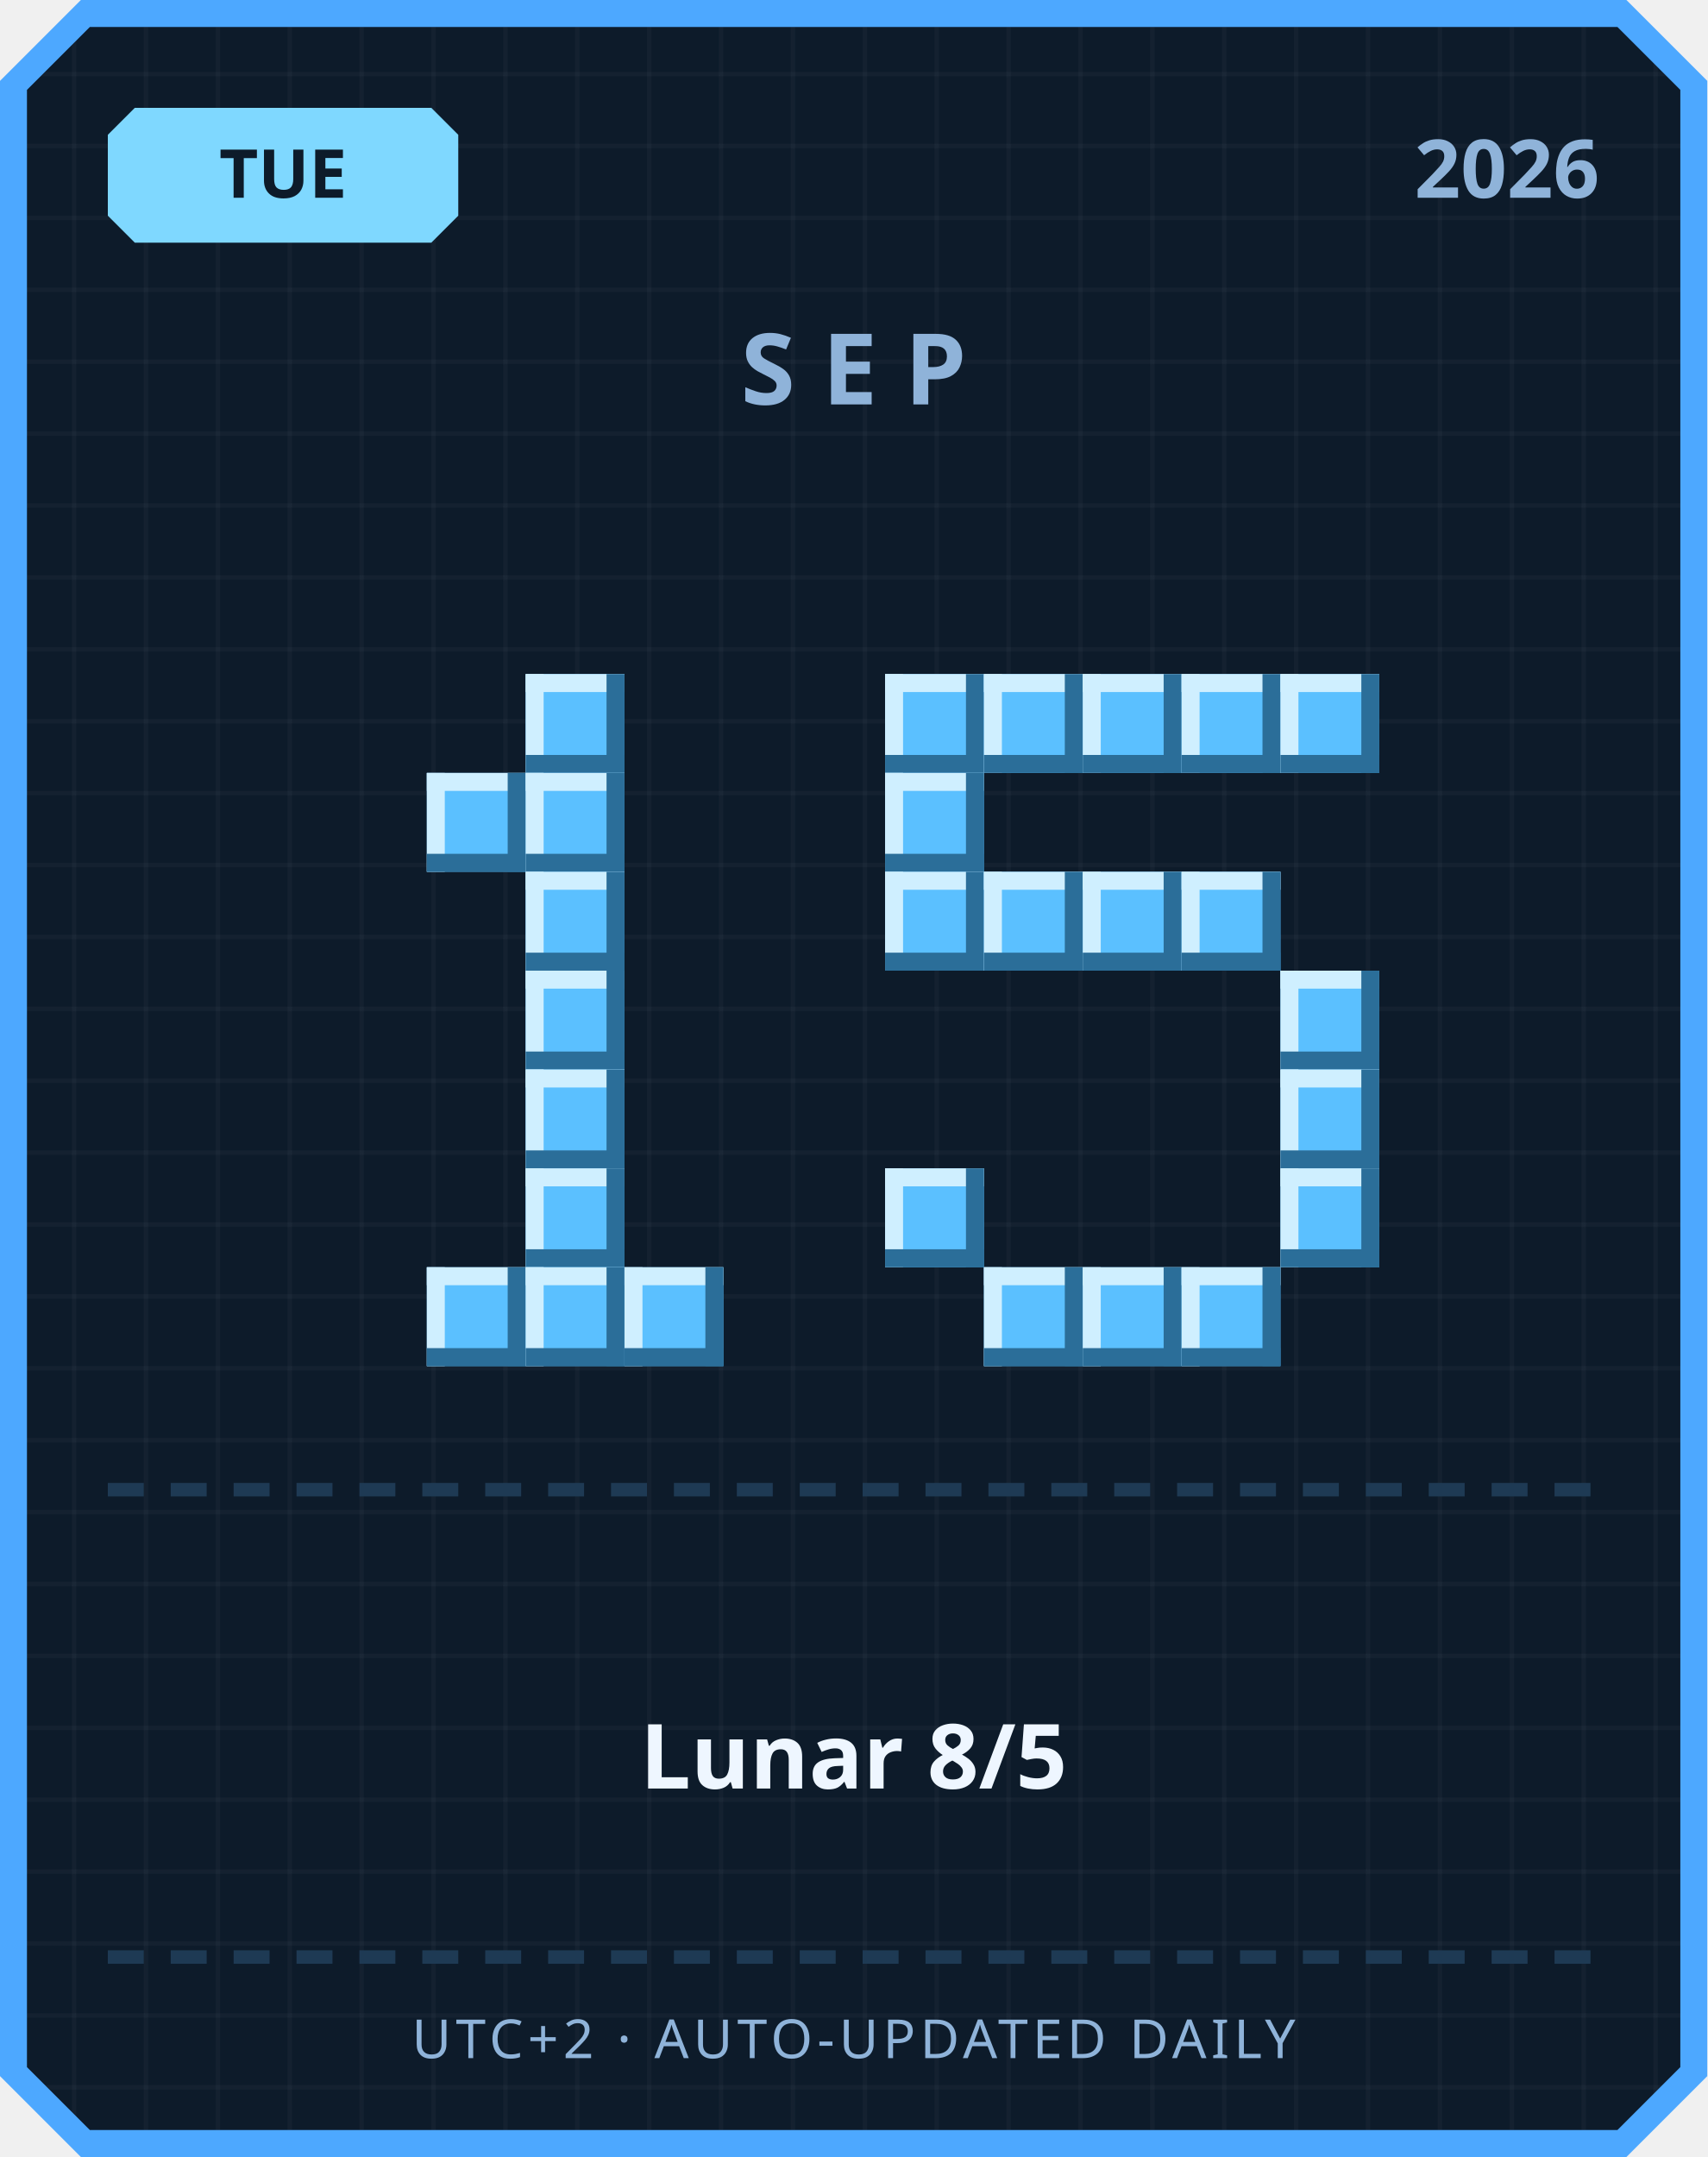
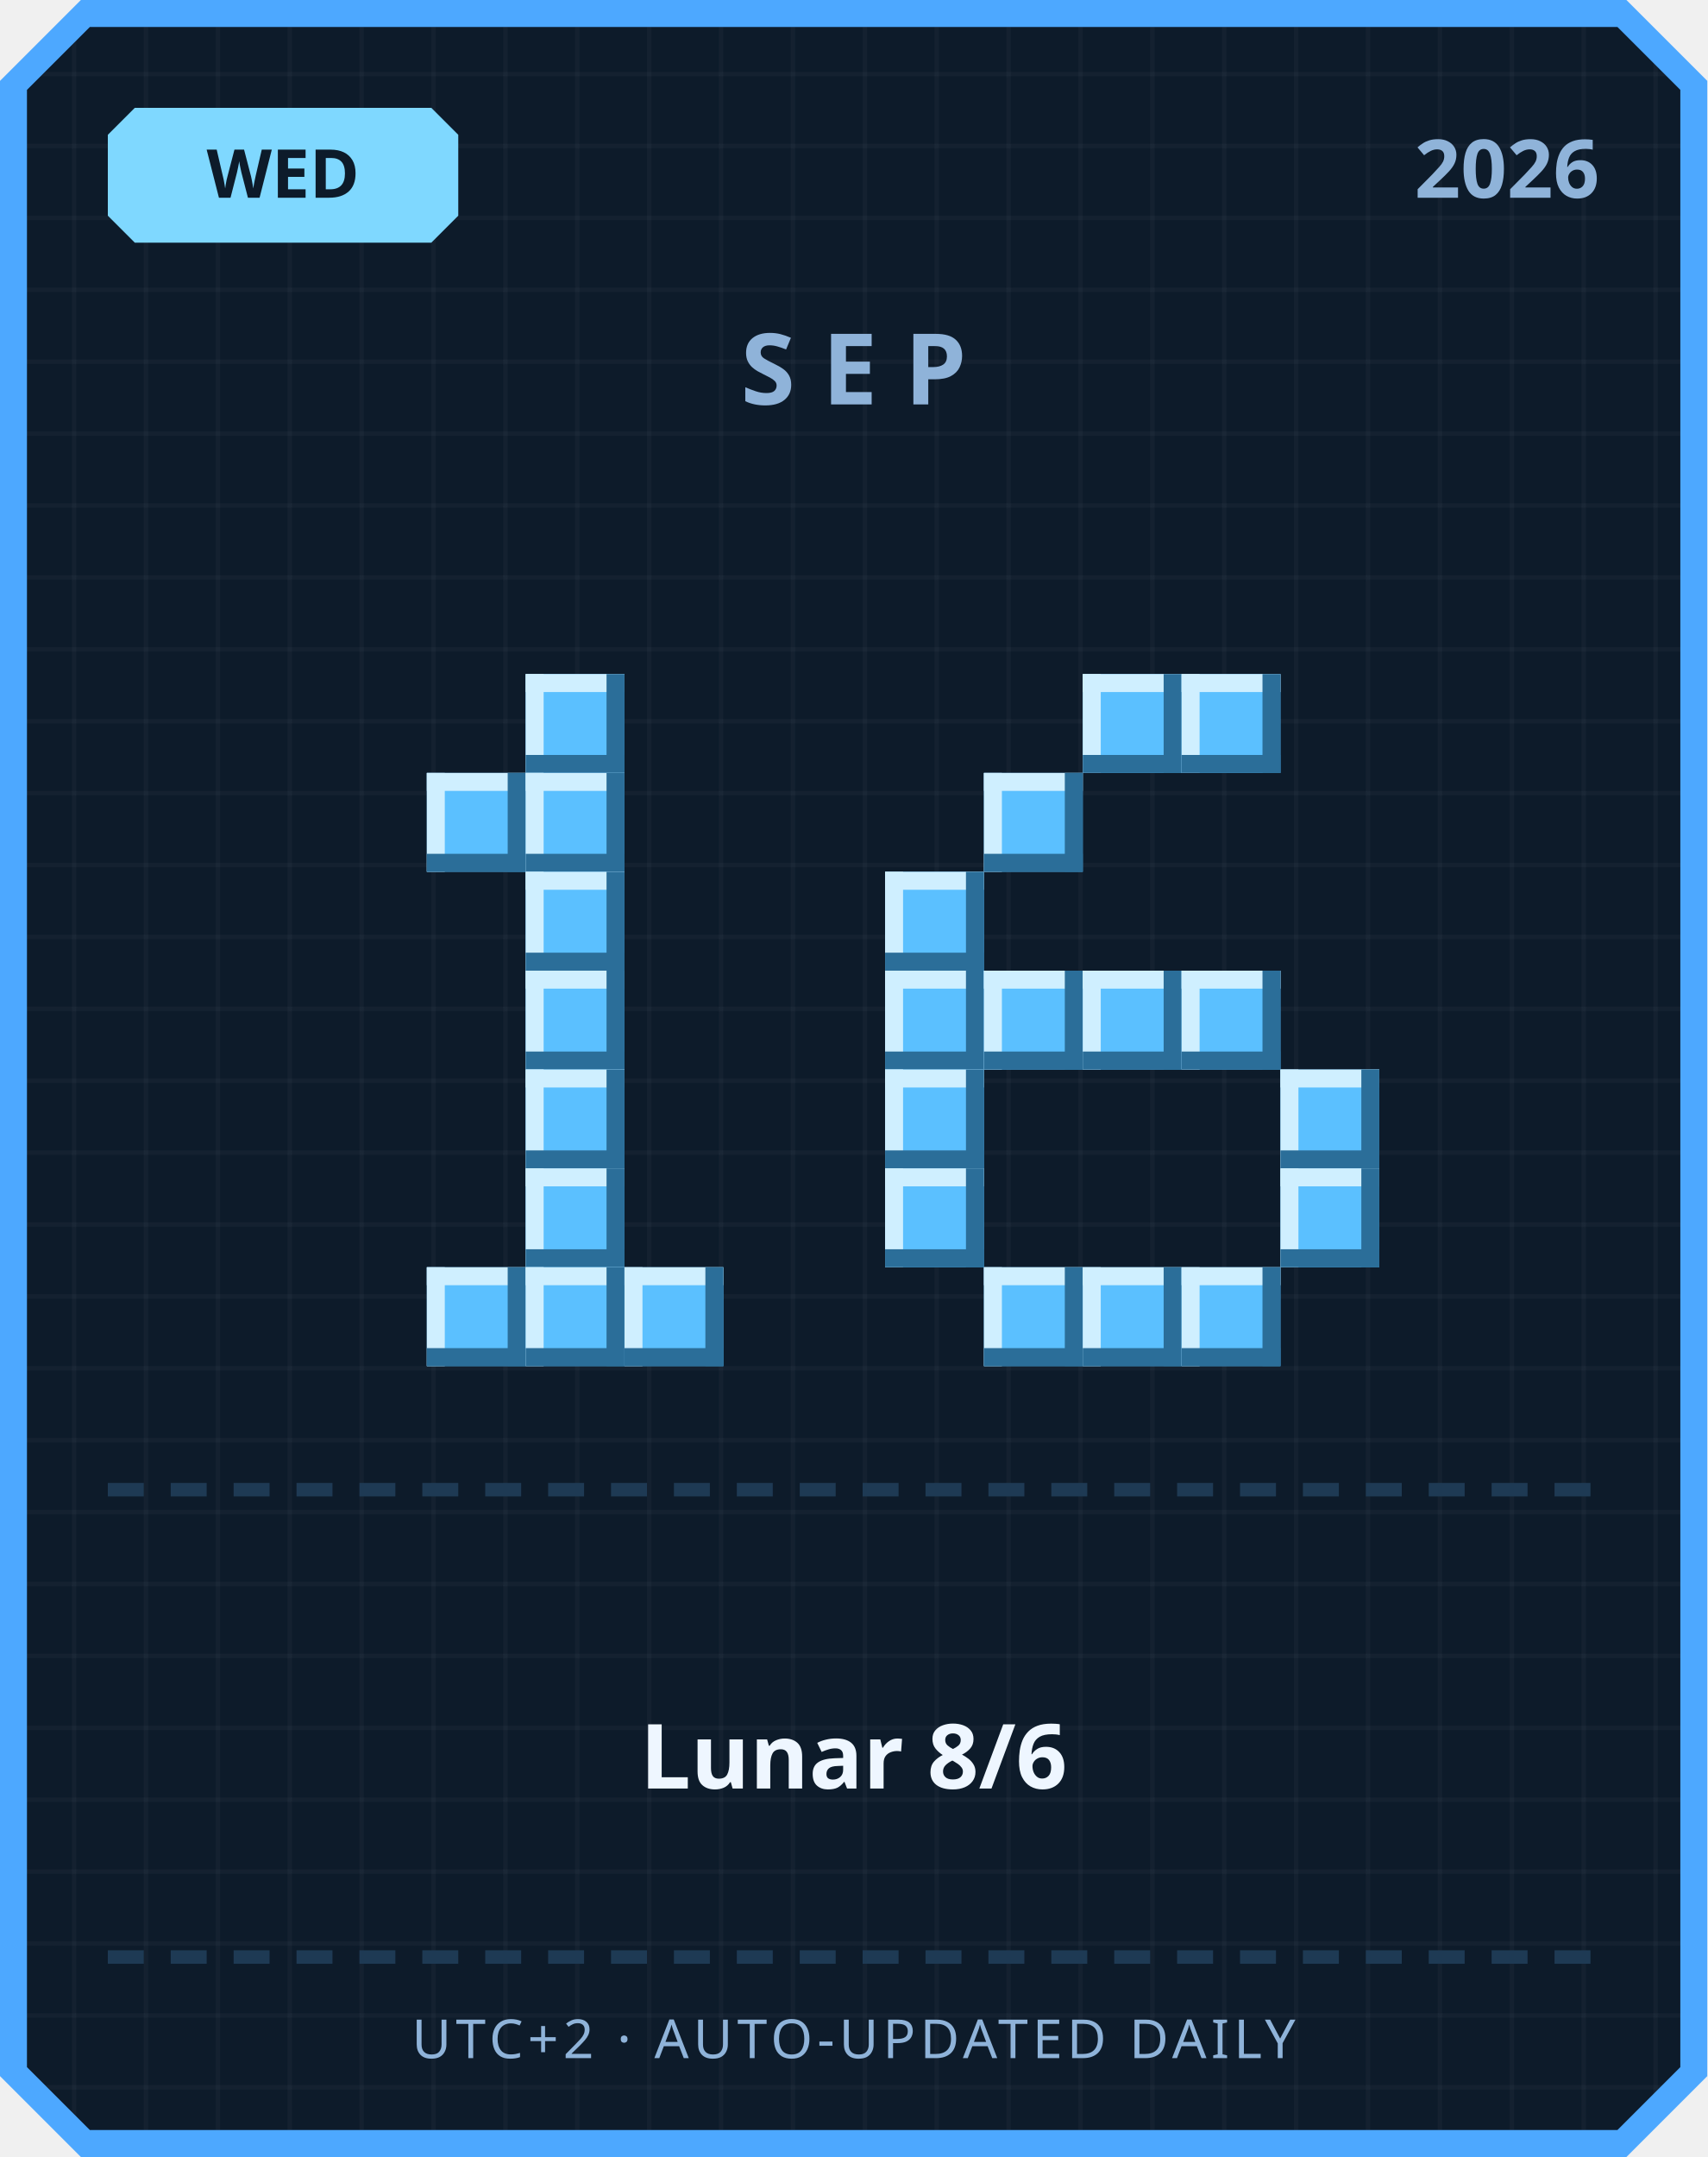
<svg xmlns="http://www.w3.org/2000/svg" width="380" height="480" viewBox="0 0 380 480">
  <defs>
    <pattern id="grid" width="16" height="16" patternUnits="userSpaceOnUse">
      <rect width="16" height="16" fill="#0d1b2a" />
      <rect width="1" height="16" fill="#ffffff" opacity="0.03" />
      <rect width="16" height="1" fill="#ffffff" opacity="0.03" />
    </pattern>
  </defs>
  <path d="M 18,0 L 362,0 L 380,18 L 380,462 L 362,480 L 18,480 L 0,462 L 0,18 Z" fill="#4da8ff" />
  <path d="M 20,6 L 360,6 L 374,20 L 374,460 L 360,474 L 20,474 L 6,460 L 6,20 Z" fill="url(#grid)" />
  <path d="M 30,24 L 96,24 L 102,30 L 102,48 L 96,54 L 30,54 L 24,48 L 24,30 Z" fill="#7fd8ff" />
-   <text x="63" y="44" text-anchor="middle" font-family="'Segoe UI', sans-serif" font-size="15" font-weight="700" fill="#0d1b2a">TUE</text>
+   <text x="63" y="44" text-anchor="middle" font-family="'Segoe UI', sans-serif" font-size="15" font-weight="700" fill="#0d1b2a">WED</text>
  <text x="356" y="44" text-anchor="end" font-family="'Segoe UI', sans-serif" font-size="18" font-weight="700" fill="#8fb3d9">2026</text>
  <text x="190" y="90" text-anchor="middle" font-family="'Segoe UI', sans-serif" font-size="22" font-weight="700" letter-spacing="6" fill="#8fb3d9">SEP</text>
  <rect x="117" y="150" width="22" height="22" fill="#5bc0ff" />
  <rect x="117" y="150" width="22" height="4" fill="#cfefff" />
  <rect x="117" y="150" width="4" height="22" fill="#cfefff" />
  <rect x="117" y="168" width="22" height="4" fill="#2b6e99" />
  <rect x="135" y="150" width="4" height="22" fill="#2b6e99" />
  <rect x="95" y="172" width="22" height="22" fill="#5bc0ff" />
  <rect x="95" y="172" width="22" height="4" fill="#cfefff" />
  <rect x="95" y="172" width="4" height="22" fill="#cfefff" />
  <rect x="95" y="190" width="22" height="4" fill="#2b6e99" />
  <rect x="113" y="172" width="4" height="22" fill="#2b6e99" />
  <rect x="117" y="172" width="22" height="22" fill="#5bc0ff" />
  <rect x="117" y="172" width="22" height="4" fill="#cfefff" />
  <rect x="117" y="172" width="4" height="22" fill="#cfefff" />
  <rect x="117" y="190" width="22" height="4" fill="#2b6e99" />
  <rect x="135" y="172" width="4" height="22" fill="#2b6e99" />
  <rect x="117" y="194" width="22" height="22" fill="#5bc0ff" />
  <rect x="117" y="194" width="22" height="4" fill="#cfefff" />
  <rect x="117" y="194" width="4" height="22" fill="#cfefff" />
  <rect x="117" y="212" width="22" height="4" fill="#2b6e99" />
  <rect x="135" y="194" width="4" height="22" fill="#2b6e99" />
  <rect x="117" y="216" width="22" height="22" fill="#5bc0ff" />
  <rect x="117" y="216" width="22" height="4" fill="#cfefff" />
  <rect x="117" y="216" width="4" height="22" fill="#cfefff" />
  <rect x="117" y="234" width="22" height="4" fill="#2b6e99" />
  <rect x="135" y="216" width="4" height="22" fill="#2b6e99" />
  <rect x="117" y="238" width="22" height="22" fill="#5bc0ff" />
  <rect x="117" y="238" width="22" height="4" fill="#cfefff" />
  <rect x="117" y="238" width="4" height="22" fill="#cfefff" />
  <rect x="117" y="256" width="22" height="4" fill="#2b6e99" />
  <rect x="135" y="238" width="4" height="22" fill="#2b6e99" />
  <rect x="117" y="260" width="22" height="22" fill="#5bc0ff" />
  <rect x="117" y="260" width="22" height="4" fill="#cfefff" />
  <rect x="117" y="260" width="4" height="22" fill="#cfefff" />
  <rect x="117" y="278" width="22" height="4" fill="#2b6e99" />
  <rect x="135" y="260" width="4" height="22" fill="#2b6e99" />
  <rect x="95" y="282" width="22" height="22" fill="#5bc0ff" />
  <rect x="95" y="282" width="22" height="4" fill="#cfefff" />
  <rect x="95" y="282" width="4" height="22" fill="#cfefff" />
  <rect x="95" y="300" width="22" height="4" fill="#2b6e99" />
  <rect x="113" y="282" width="4" height="22" fill="#2b6e99" />
  <rect x="117" y="282" width="22" height="22" fill="#5bc0ff" />
  <rect x="117" y="282" width="22" height="4" fill="#cfefff" />
  <rect x="117" y="282" width="4" height="22" fill="#cfefff" />
  <rect x="117" y="300" width="22" height="4" fill="#2b6e99" />
  <rect x="135" y="282" width="4" height="22" fill="#2b6e99" />
  <rect x="139" y="282" width="22" height="22" fill="#5bc0ff" />
  <rect x="139" y="282" width="22" height="4" fill="#cfefff" />
  <rect x="139" y="282" width="4" height="22" fill="#cfefff" />
  <rect x="139" y="300" width="22" height="4" fill="#2b6e99" />
  <rect x="157" y="282" width="4" height="22" fill="#2b6e99" />
-   <rect x="197" y="150" width="22" height="22" fill="#5bc0ff" />
-   <rect x="197" y="150" width="22" height="4" fill="#cfefff" />
-   <rect x="197" y="150" width="4" height="22" fill="#cfefff" />
-   <rect x="197" y="168" width="22" height="4" fill="#2b6e99" />
-   <rect x="215" y="150" width="4" height="22" fill="#2b6e99" />
-   <rect x="219" y="150" width="22" height="22" fill="#5bc0ff" />
-   <rect x="219" y="150" width="22" height="4" fill="#cfefff" />
-   <rect x="219" y="150" width="4" height="22" fill="#cfefff" />
-   <rect x="219" y="168" width="22" height="4" fill="#2b6e99" />
-   <rect x="237" y="150" width="4" height="22" fill="#2b6e99" />
  <rect x="241" y="150" width="22" height="22" fill="#5bc0ff" />
  <rect x="241" y="150" width="22" height="4" fill="#cfefff" />
  <rect x="241" y="150" width="4" height="22" fill="#cfefff" />
  <rect x="241" y="168" width="22" height="4" fill="#2b6e99" />
  <rect x="259" y="150" width="4" height="22" fill="#2b6e99" />
  <rect x="263" y="150" width="22" height="22" fill="#5bc0ff" />
  <rect x="263" y="150" width="22" height="4" fill="#cfefff" />
  <rect x="263" y="150" width="4" height="22" fill="#cfefff" />
  <rect x="263" y="168" width="22" height="4" fill="#2b6e99" />
  <rect x="281" y="150" width="4" height="22" fill="#2b6e99" />
-   <rect x="285" y="150" width="22" height="22" fill="#5bc0ff" />
-   <rect x="285" y="150" width="22" height="4" fill="#cfefff" />
-   <rect x="285" y="150" width="4" height="22" fill="#cfefff" />
-   <rect x="285" y="168" width="22" height="4" fill="#2b6e99" />
-   <rect x="303" y="150" width="4" height="22" fill="#2b6e99" />
-   <rect x="197" y="172" width="22" height="22" fill="#5bc0ff" />
-   <rect x="197" y="172" width="22" height="4" fill="#cfefff" />
-   <rect x="197" y="172" width="4" height="22" fill="#cfefff" />
-   <rect x="197" y="190" width="22" height="4" fill="#2b6e99" />
-   <rect x="215" y="172" width="4" height="22" fill="#2b6e99" />
+   <rect x="219" y="172" width="22" height="22" fill="#5bc0ff" />
+   <rect x="219" y="172" width="22" height="4" fill="#cfefff" />
+   <rect x="219" y="172" width="4" height="22" fill="#cfefff" />
+   <rect x="219" y="190" width="22" height="4" fill="#2b6e99" />
+   <rect x="237" y="172" width="4" height="22" fill="#2b6e99" />
  <rect x="197" y="194" width="22" height="22" fill="#5bc0ff" />
  <rect x="197" y="194" width="22" height="4" fill="#cfefff" />
  <rect x="197" y="194" width="4" height="22" fill="#cfefff" />
  <rect x="197" y="212" width="22" height="4" fill="#2b6e99" />
  <rect x="215" y="194" width="4" height="22" fill="#2b6e99" />
-   <rect x="219" y="194" width="22" height="22" fill="#5bc0ff" />
-   <rect x="219" y="194" width="22" height="4" fill="#cfefff" />
-   <rect x="219" y="194" width="4" height="22" fill="#cfefff" />
-   <rect x="219" y="212" width="22" height="4" fill="#2b6e99" />
-   <rect x="237" y="194" width="4" height="22" fill="#2b6e99" />
-   <rect x="241" y="194" width="22" height="22" fill="#5bc0ff" />
-   <rect x="241" y="194" width="22" height="4" fill="#cfefff" />
-   <rect x="241" y="194" width="4" height="22" fill="#cfefff" />
-   <rect x="241" y="212" width="22" height="4" fill="#2b6e99" />
-   <rect x="259" y="194" width="4" height="22" fill="#2b6e99" />
-   <rect x="263" y="194" width="22" height="22" fill="#5bc0ff" />
-   <rect x="263" y="194" width="22" height="4" fill="#cfefff" />
-   <rect x="263" y="194" width="4" height="22" fill="#cfefff" />
-   <rect x="263" y="212" width="22" height="4" fill="#2b6e99" />
-   <rect x="281" y="194" width="4" height="22" fill="#2b6e99" />
-   <rect x="285" y="216" width="22" height="22" fill="#5bc0ff" />
-   <rect x="285" y="216" width="22" height="4" fill="#cfefff" />
-   <rect x="285" y="216" width="4" height="22" fill="#cfefff" />
-   <rect x="285" y="234" width="22" height="4" fill="#2b6e99" />
-   <rect x="303" y="216" width="4" height="22" fill="#2b6e99" />
+   <rect x="197" y="216" width="22" height="22" fill="#5bc0ff" />
+   <rect x="197" y="216" width="22" height="4" fill="#cfefff" />
+   <rect x="197" y="216" width="4" height="22" fill="#cfefff" />
+   <rect x="197" y="234" width="22" height="4" fill="#2b6e99" />
+   <rect x="215" y="216" width="4" height="22" fill="#2b6e99" />
+   <rect x="219" y="216" width="22" height="22" fill="#5bc0ff" />
+   <rect x="219" y="216" width="22" height="4" fill="#cfefff" />
+   <rect x="219" y="216" width="4" height="22" fill="#cfefff" />
+   <rect x="219" y="234" width="22" height="4" fill="#2b6e99" />
+   <rect x="237" y="216" width="4" height="22" fill="#2b6e99" />
+   <rect x="241" y="216" width="22" height="22" fill="#5bc0ff" />
+   <rect x="241" y="216" width="22" height="4" fill="#cfefff" />
+   <rect x="241" y="216" width="4" height="22" fill="#cfefff" />
+   <rect x="241" y="234" width="22" height="4" fill="#2b6e99" />
+   <rect x="259" y="216" width="4" height="22" fill="#2b6e99" />
+   <rect x="263" y="216" width="22" height="22" fill="#5bc0ff" />
+   <rect x="263" y="216" width="22" height="4" fill="#cfefff" />
+   <rect x="263" y="216" width="4" height="22" fill="#cfefff" />
+   <rect x="263" y="234" width="22" height="4" fill="#2b6e99" />
+   <rect x="281" y="216" width="4" height="22" fill="#2b6e99" />
+   <rect x="197" y="238" width="22" height="22" fill="#5bc0ff" />
+   <rect x="197" y="238" width="22" height="4" fill="#cfefff" />
+   <rect x="197" y="238" width="4" height="22" fill="#cfefff" />
+   <rect x="197" y="256" width="22" height="4" fill="#2b6e99" />
+   <rect x="215" y="238" width="4" height="22" fill="#2b6e99" />
  <rect x="285" y="238" width="22" height="22" fill="#5bc0ff" />
  <rect x="285" y="238" width="22" height="4" fill="#cfefff" />
  <rect x="285" y="238" width="4" height="22" fill="#cfefff" />
  <rect x="285" y="256" width="22" height="4" fill="#2b6e99" />
  <rect x="303" y="238" width="4" height="22" fill="#2b6e99" />
  <rect x="197" y="260" width="22" height="22" fill="#5bc0ff" />
  <rect x="197" y="260" width="22" height="4" fill="#cfefff" />
  <rect x="197" y="260" width="4" height="22" fill="#cfefff" />
  <rect x="197" y="278" width="22" height="4" fill="#2b6e99" />
  <rect x="215" y="260" width="4" height="22" fill="#2b6e99" />
  <rect x="285" y="260" width="22" height="22" fill="#5bc0ff" />
  <rect x="285" y="260" width="22" height="4" fill="#cfefff" />
  <rect x="285" y="260" width="4" height="22" fill="#cfefff" />
  <rect x="285" y="278" width="22" height="4" fill="#2b6e99" />
  <rect x="303" y="260" width="4" height="22" fill="#2b6e99" />
  <rect x="219" y="282" width="22" height="22" fill="#5bc0ff" />
  <rect x="219" y="282" width="22" height="4" fill="#cfefff" />
  <rect x="219" y="282" width="4" height="22" fill="#cfefff" />
  <rect x="219" y="300" width="22" height="4" fill="#2b6e99" />
  <rect x="237" y="282" width="4" height="22" fill="#2b6e99" />
  <rect x="241" y="282" width="22" height="22" fill="#5bc0ff" />
  <rect x="241" y="282" width="22" height="4" fill="#cfefff" />
  <rect x="241" y="282" width="4" height="22" fill="#cfefff" />
  <rect x="241" y="300" width="22" height="4" fill="#2b6e99" />
  <rect x="259" y="282" width="4" height="22" fill="#2b6e99" />
  <rect x="263" y="282" width="22" height="22" fill="#5bc0ff" />
  <rect x="263" y="282" width="22" height="4" fill="#cfefff" />
  <rect x="263" y="282" width="4" height="22" fill="#cfefff" />
  <rect x="263" y="300" width="22" height="4" fill="#2b6e99" />
  <rect x="281" y="282" width="4" height="22" fill="#2b6e99" />
  <rect x="24" y="330" width="8" height="3" fill="#1e3a54" />
  <rect x="38" y="330" width="8" height="3" fill="#1e3a54" />
  <rect x="52" y="330" width="8" height="3" fill="#1e3a54" />
  <rect x="66" y="330" width="8" height="3" fill="#1e3a54" />
  <rect x="80" y="330" width="8" height="3" fill="#1e3a54" />
  <rect x="94" y="330" width="8" height="3" fill="#1e3a54" />
  <rect x="108" y="330" width="8" height="3" fill="#1e3a54" />
  <rect x="122" y="330" width="8" height="3" fill="#1e3a54" />
  <rect x="136" y="330" width="8" height="3" fill="#1e3a54" />
  <rect x="150" y="330" width="8" height="3" fill="#1e3a54" />
  <rect x="164" y="330" width="8" height="3" fill="#1e3a54" />
  <rect x="178" y="330" width="8" height="3" fill="#1e3a54" />
  <rect x="192" y="330" width="8" height="3" fill="#1e3a54" />
  <rect x="206" y="330" width="8" height="3" fill="#1e3a54" />
  <rect x="220" y="330" width="8" height="3" fill="#1e3a54" />
  <rect x="234" y="330" width="8" height="3" fill="#1e3a54" />
  <rect x="248" y="330" width="8" height="3" fill="#1e3a54" />
  <rect x="262" y="330" width="8" height="3" fill="#1e3a54" />
  <rect x="276" y="330" width="8" height="3" fill="#1e3a54" />
  <rect x="290" y="330" width="8" height="3" fill="#1e3a54" />
  <rect x="304" y="330" width="8" height="3" fill="#1e3a54" />
  <rect x="318" y="330" width="8" height="3" fill="#1e3a54" />
  <rect x="332" y="330" width="8" height="3" fill="#1e3a54" />
  <rect x="346" y="330" width="8" height="3" fill="#1e3a54" />
-   <text x="190" y="398" text-anchor="middle" font-family="'Segoe UI', 'Microsoft JhengHei', sans-serif" font-size="20" font-weight="700" fill="#eef6ff">Lunar 8/5</text>
+   <text x="190" y="398" text-anchor="middle" font-family="'Segoe UI', 'Microsoft JhengHei', sans-serif" font-size="20" font-weight="700" fill="#eef6ff">Lunar 8/6</text>
  <rect x="24" y="434" width="8" height="3" fill="#1e3a54" />
  <rect x="38" y="434" width="8" height="3" fill="#1e3a54" />
  <rect x="52" y="434" width="8" height="3" fill="#1e3a54" />
  <rect x="66" y="434" width="8" height="3" fill="#1e3a54" />
  <rect x="80" y="434" width="8" height="3" fill="#1e3a54" />
  <rect x="94" y="434" width="8" height="3" fill="#1e3a54" />
  <rect x="108" y="434" width="8" height="3" fill="#1e3a54" />
  <rect x="122" y="434" width="8" height="3" fill="#1e3a54" />
  <rect x="136" y="434" width="8" height="3" fill="#1e3a54" />
  <rect x="150" y="434" width="8" height="3" fill="#1e3a54" />
  <rect x="164" y="434" width="8" height="3" fill="#1e3a54" />
  <rect x="178" y="434" width="8" height="3" fill="#1e3a54" />
  <rect x="192" y="434" width="8" height="3" fill="#1e3a54" />
  <rect x="206" y="434" width="8" height="3" fill="#1e3a54" />
  <rect x="220" y="434" width="8" height="3" fill="#1e3a54" />
  <rect x="234" y="434" width="8" height="3" fill="#1e3a54" />
  <rect x="248" y="434" width="8" height="3" fill="#1e3a54" />
  <rect x="262" y="434" width="8" height="3" fill="#1e3a54" />
  <rect x="276" y="434" width="8" height="3" fill="#1e3a54" />
  <rect x="290" y="434" width="8" height="3" fill="#1e3a54" />
  <rect x="304" y="434" width="8" height="3" fill="#1e3a54" />
  <rect x="318" y="434" width="8" height="3" fill="#1e3a54" />
  <rect x="332" y="434" width="8" height="3" fill="#1e3a54" />
  <rect x="346" y="434" width="8" height="3" fill="#1e3a54" />
  <text x="190" y="458" text-anchor="middle" font-family="'Segoe UI', sans-serif" font-size="12" letter-spacing="1" fill="#8fb3d9">UTC+2 · AUTO-UPDATED DAILY</text>
</svg>
